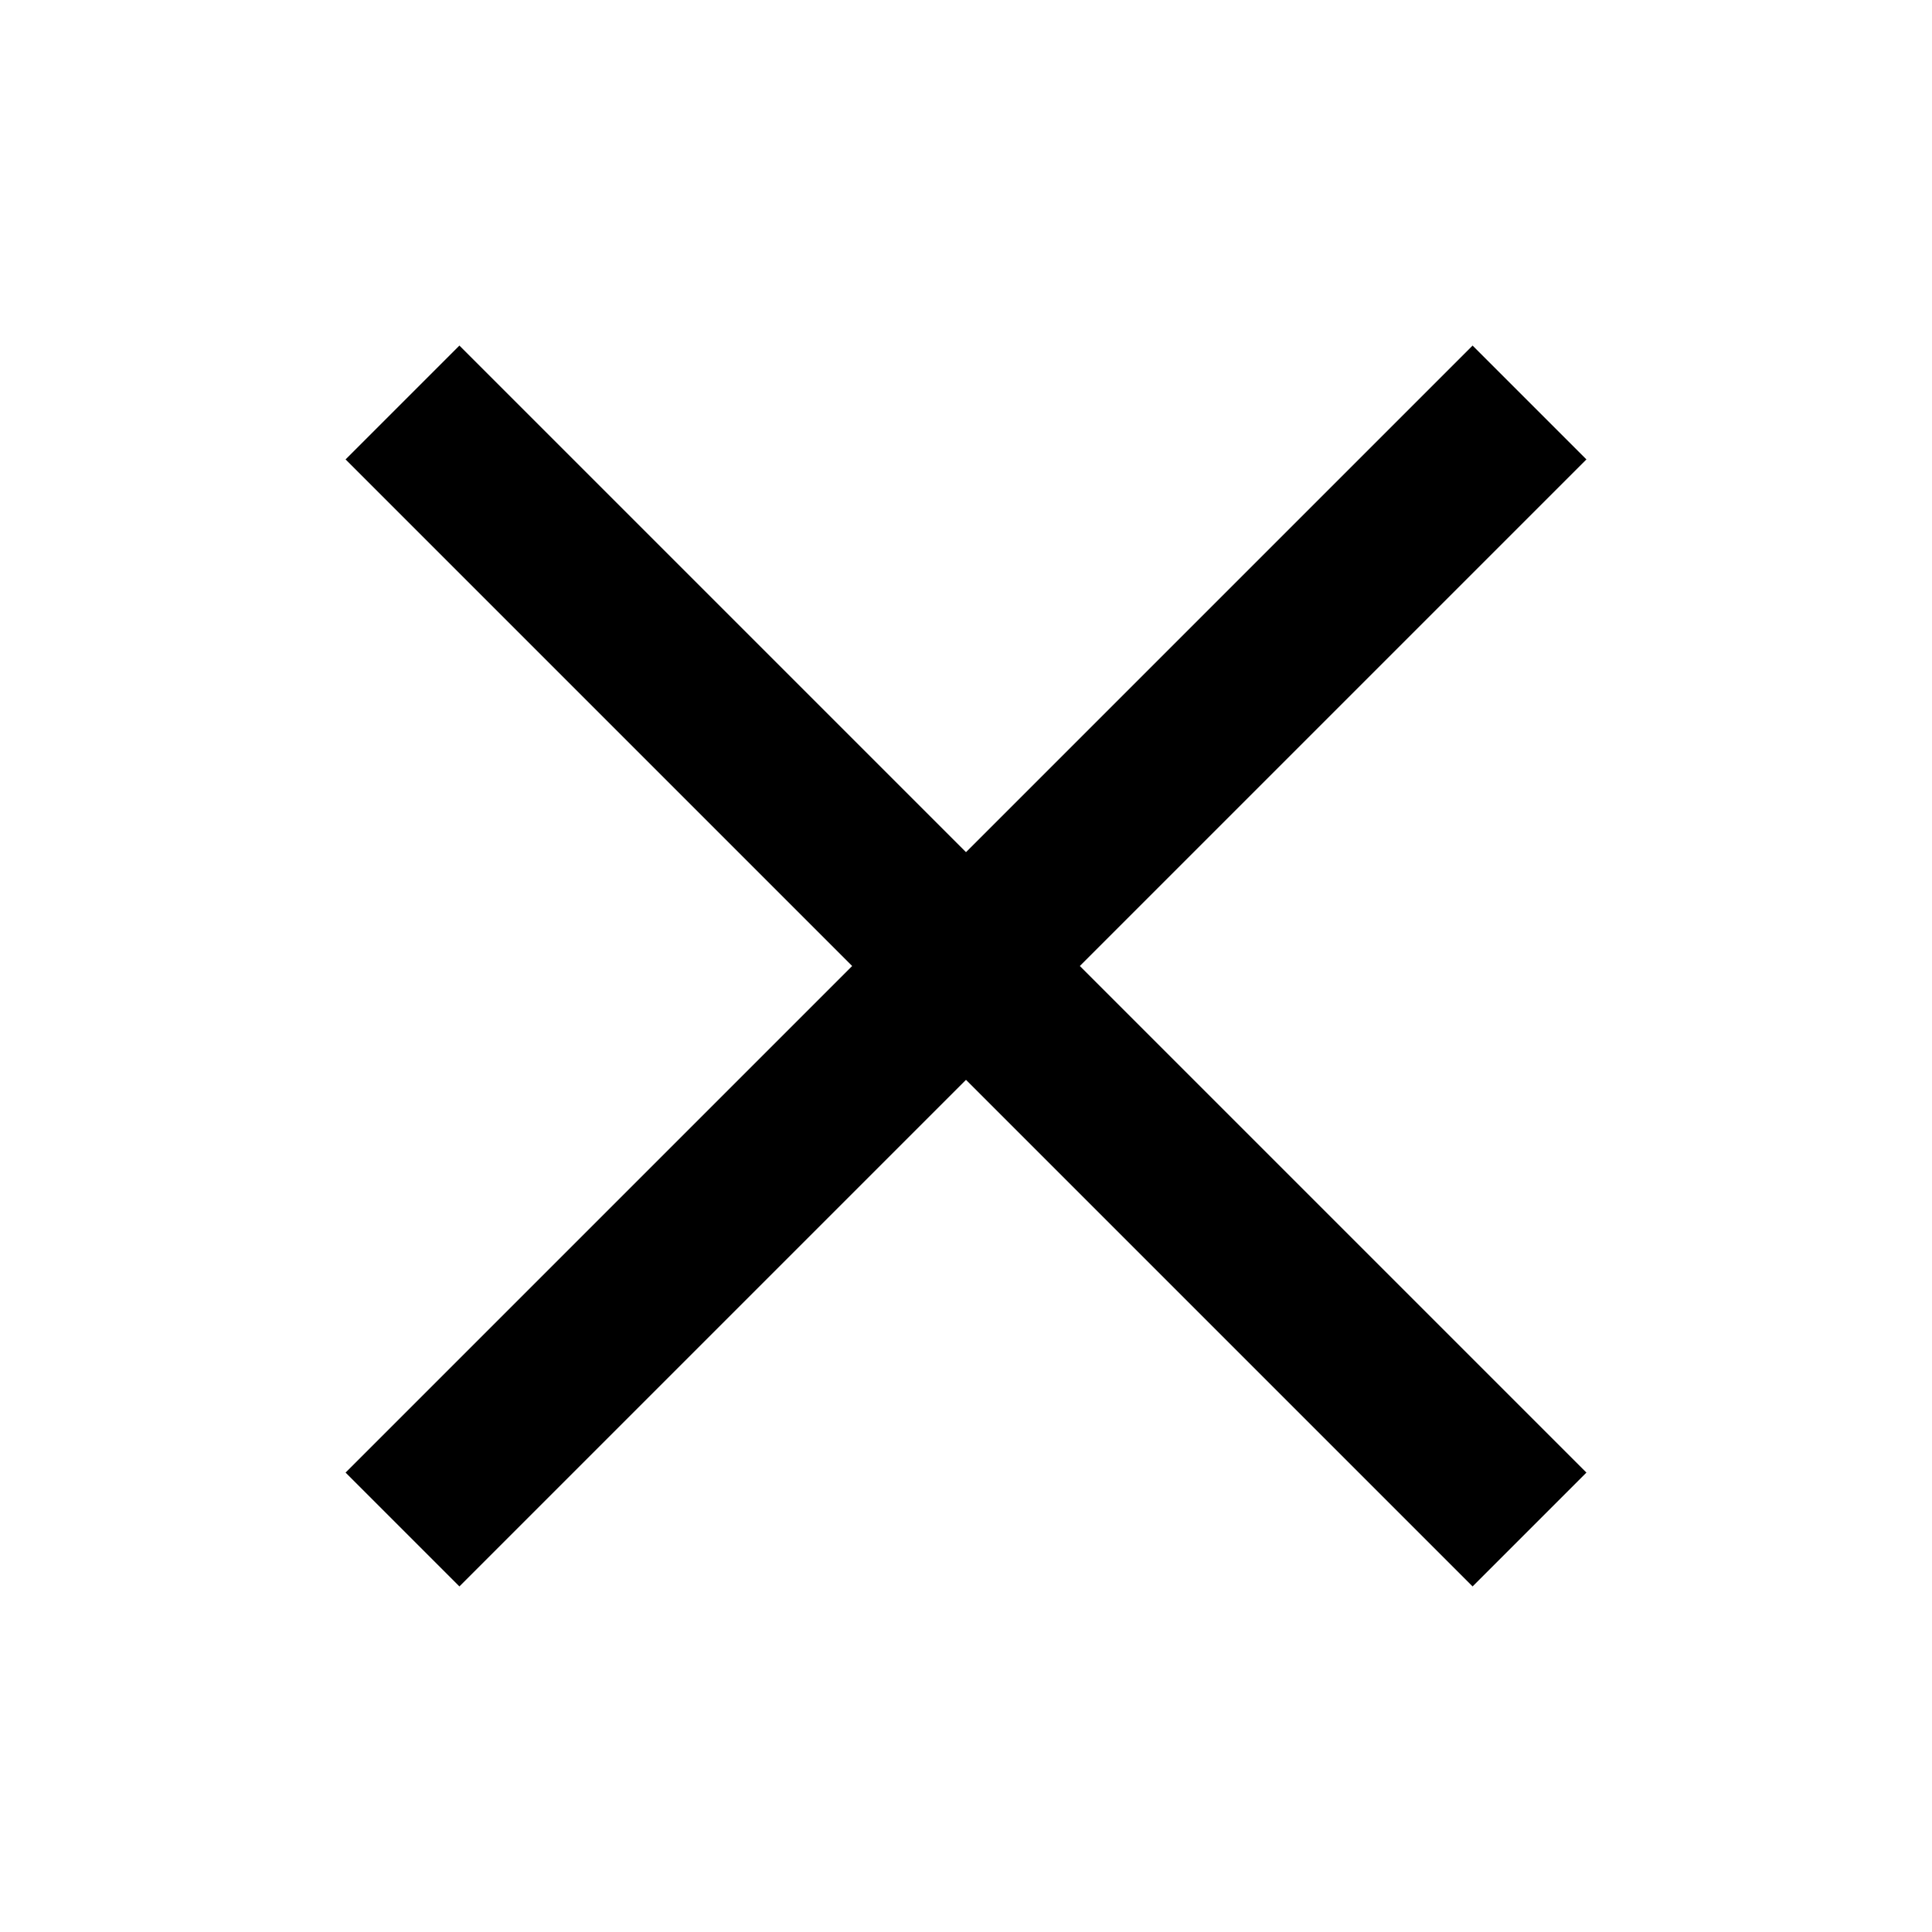
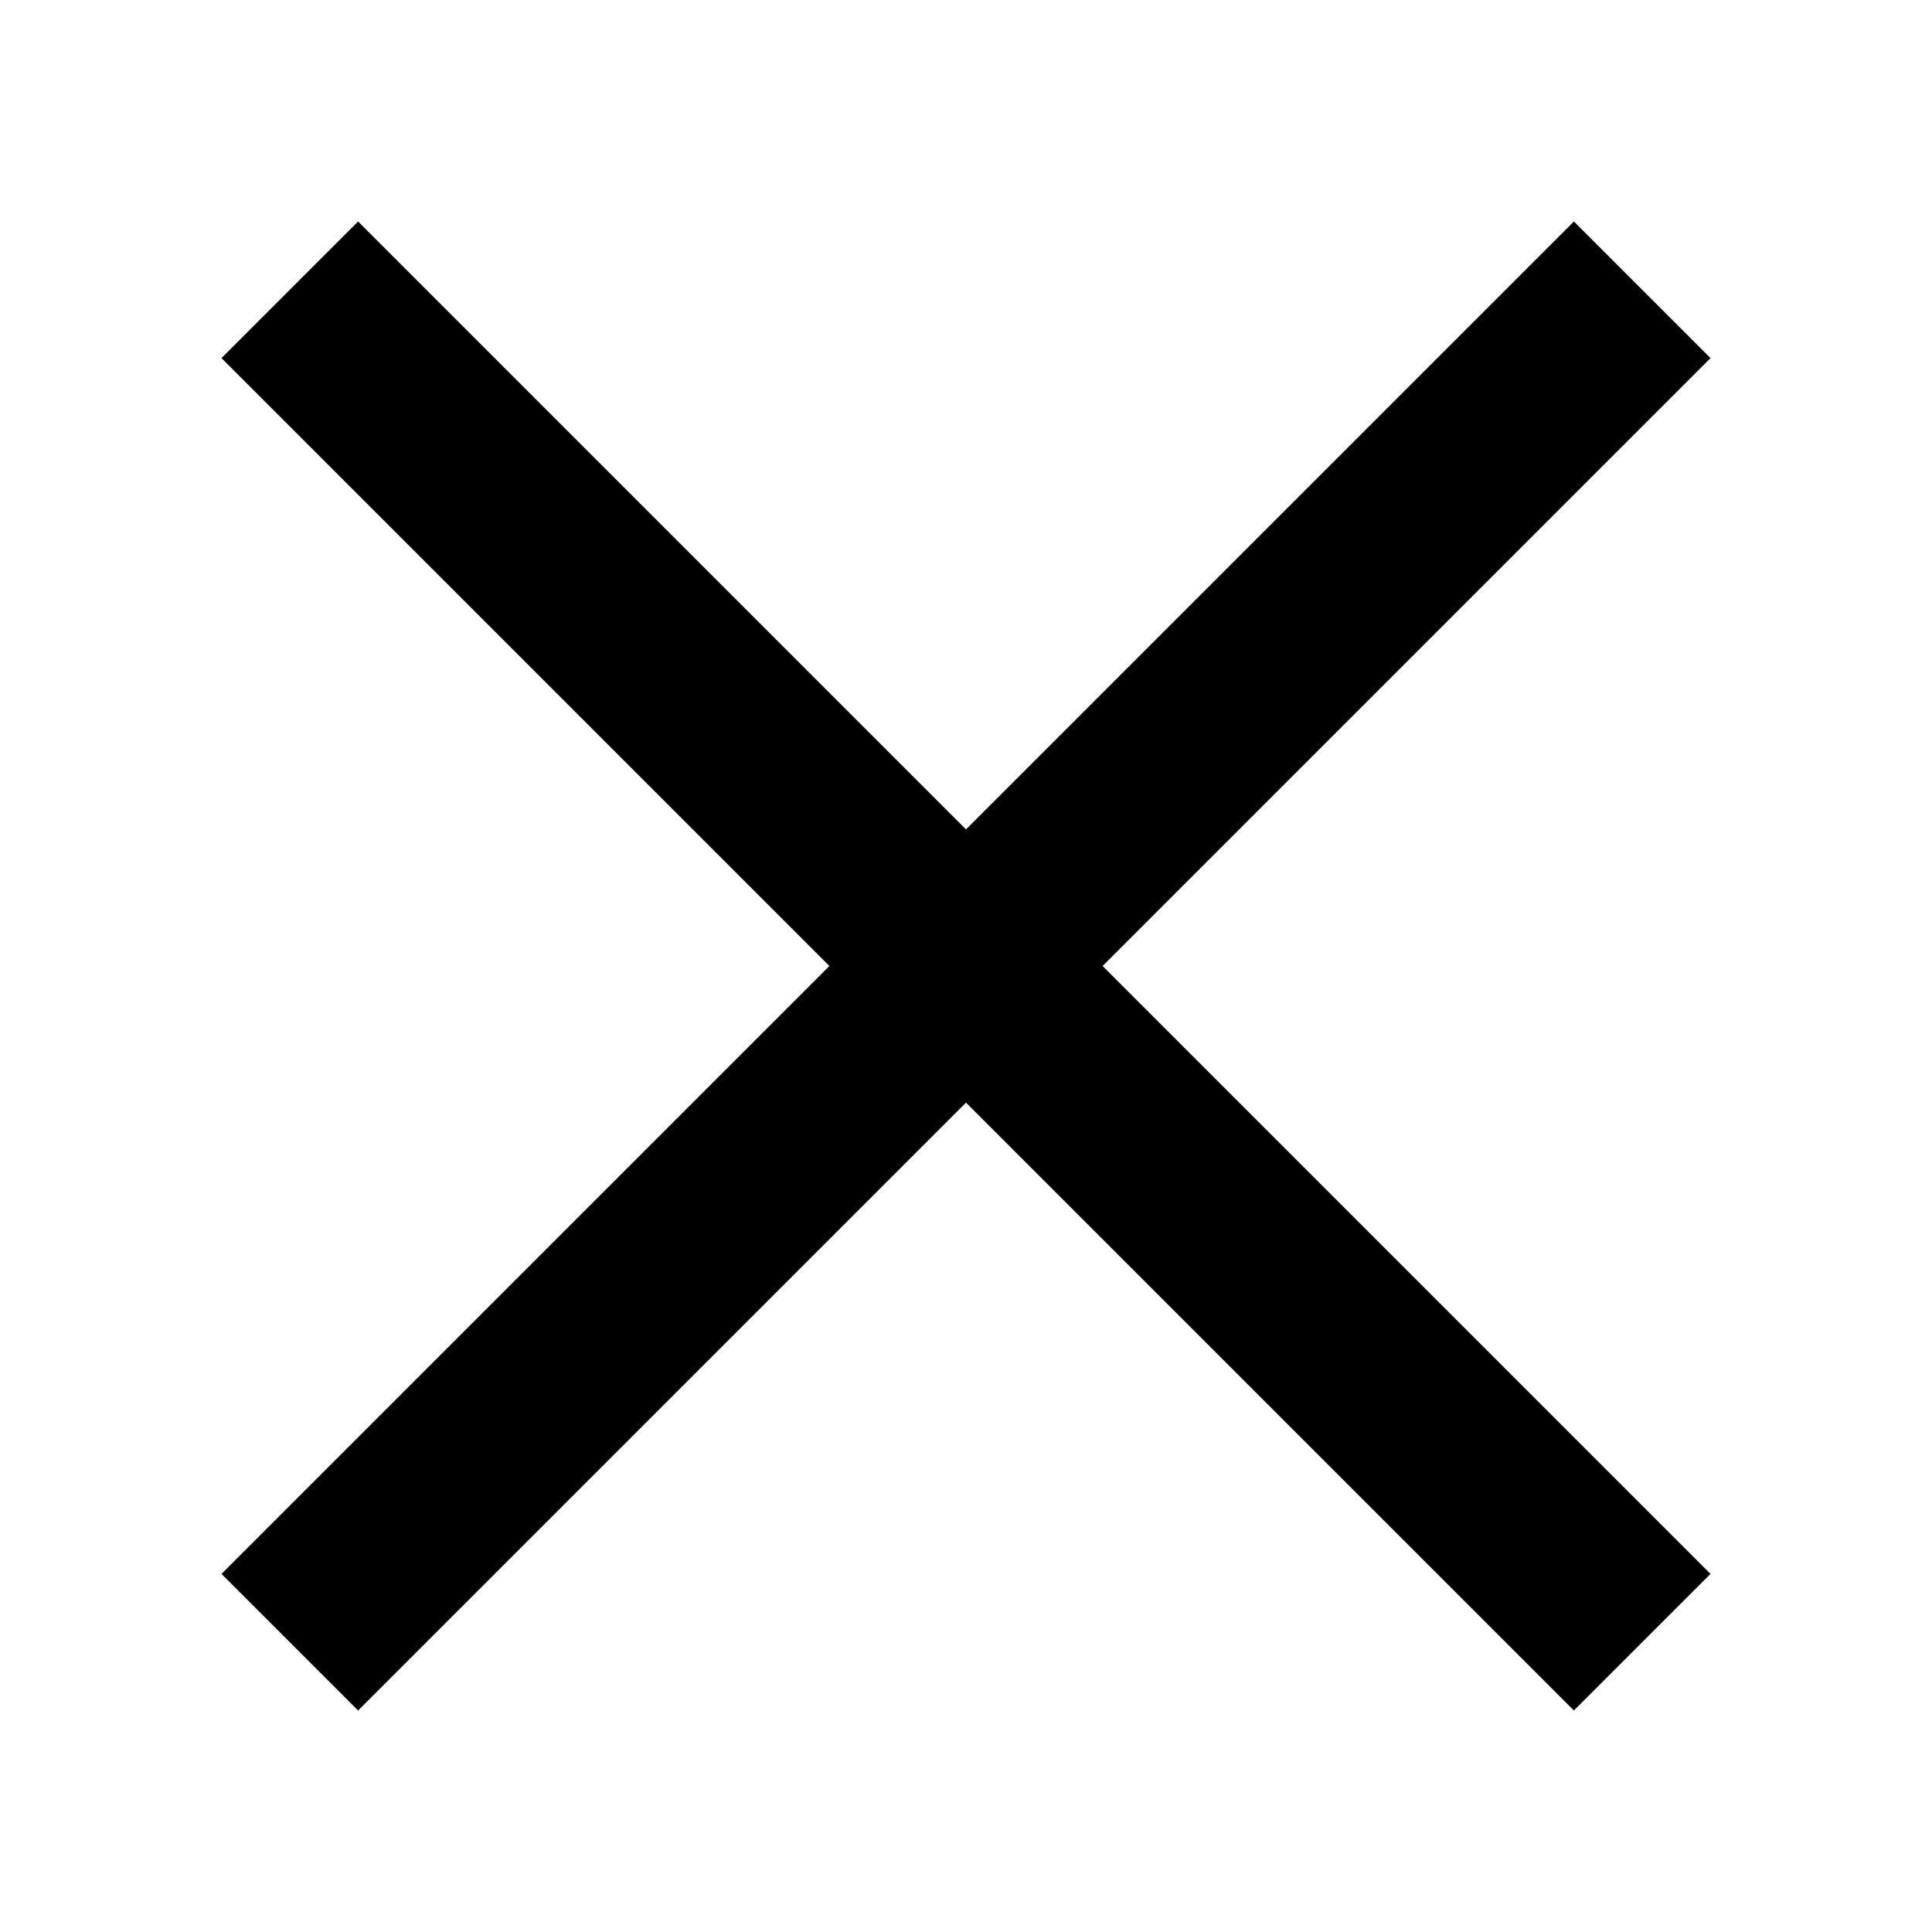
- <svg xmlns="http://www.w3.org/2000/svg" viewBox="0 0 24 24" fill="none" stroke="currentColor" stroke-width="2">
-   <path d="M5 5l14 14m0-14L5 19" />
+ <svg xmlns="http://www.w3.org/2000/svg" viewBox="0 0 20 20" fill="none" stroke="currentColor" stroke-width="2">
+   <path d="M3 3l14 14m0-14L3 17" />
</svg>
